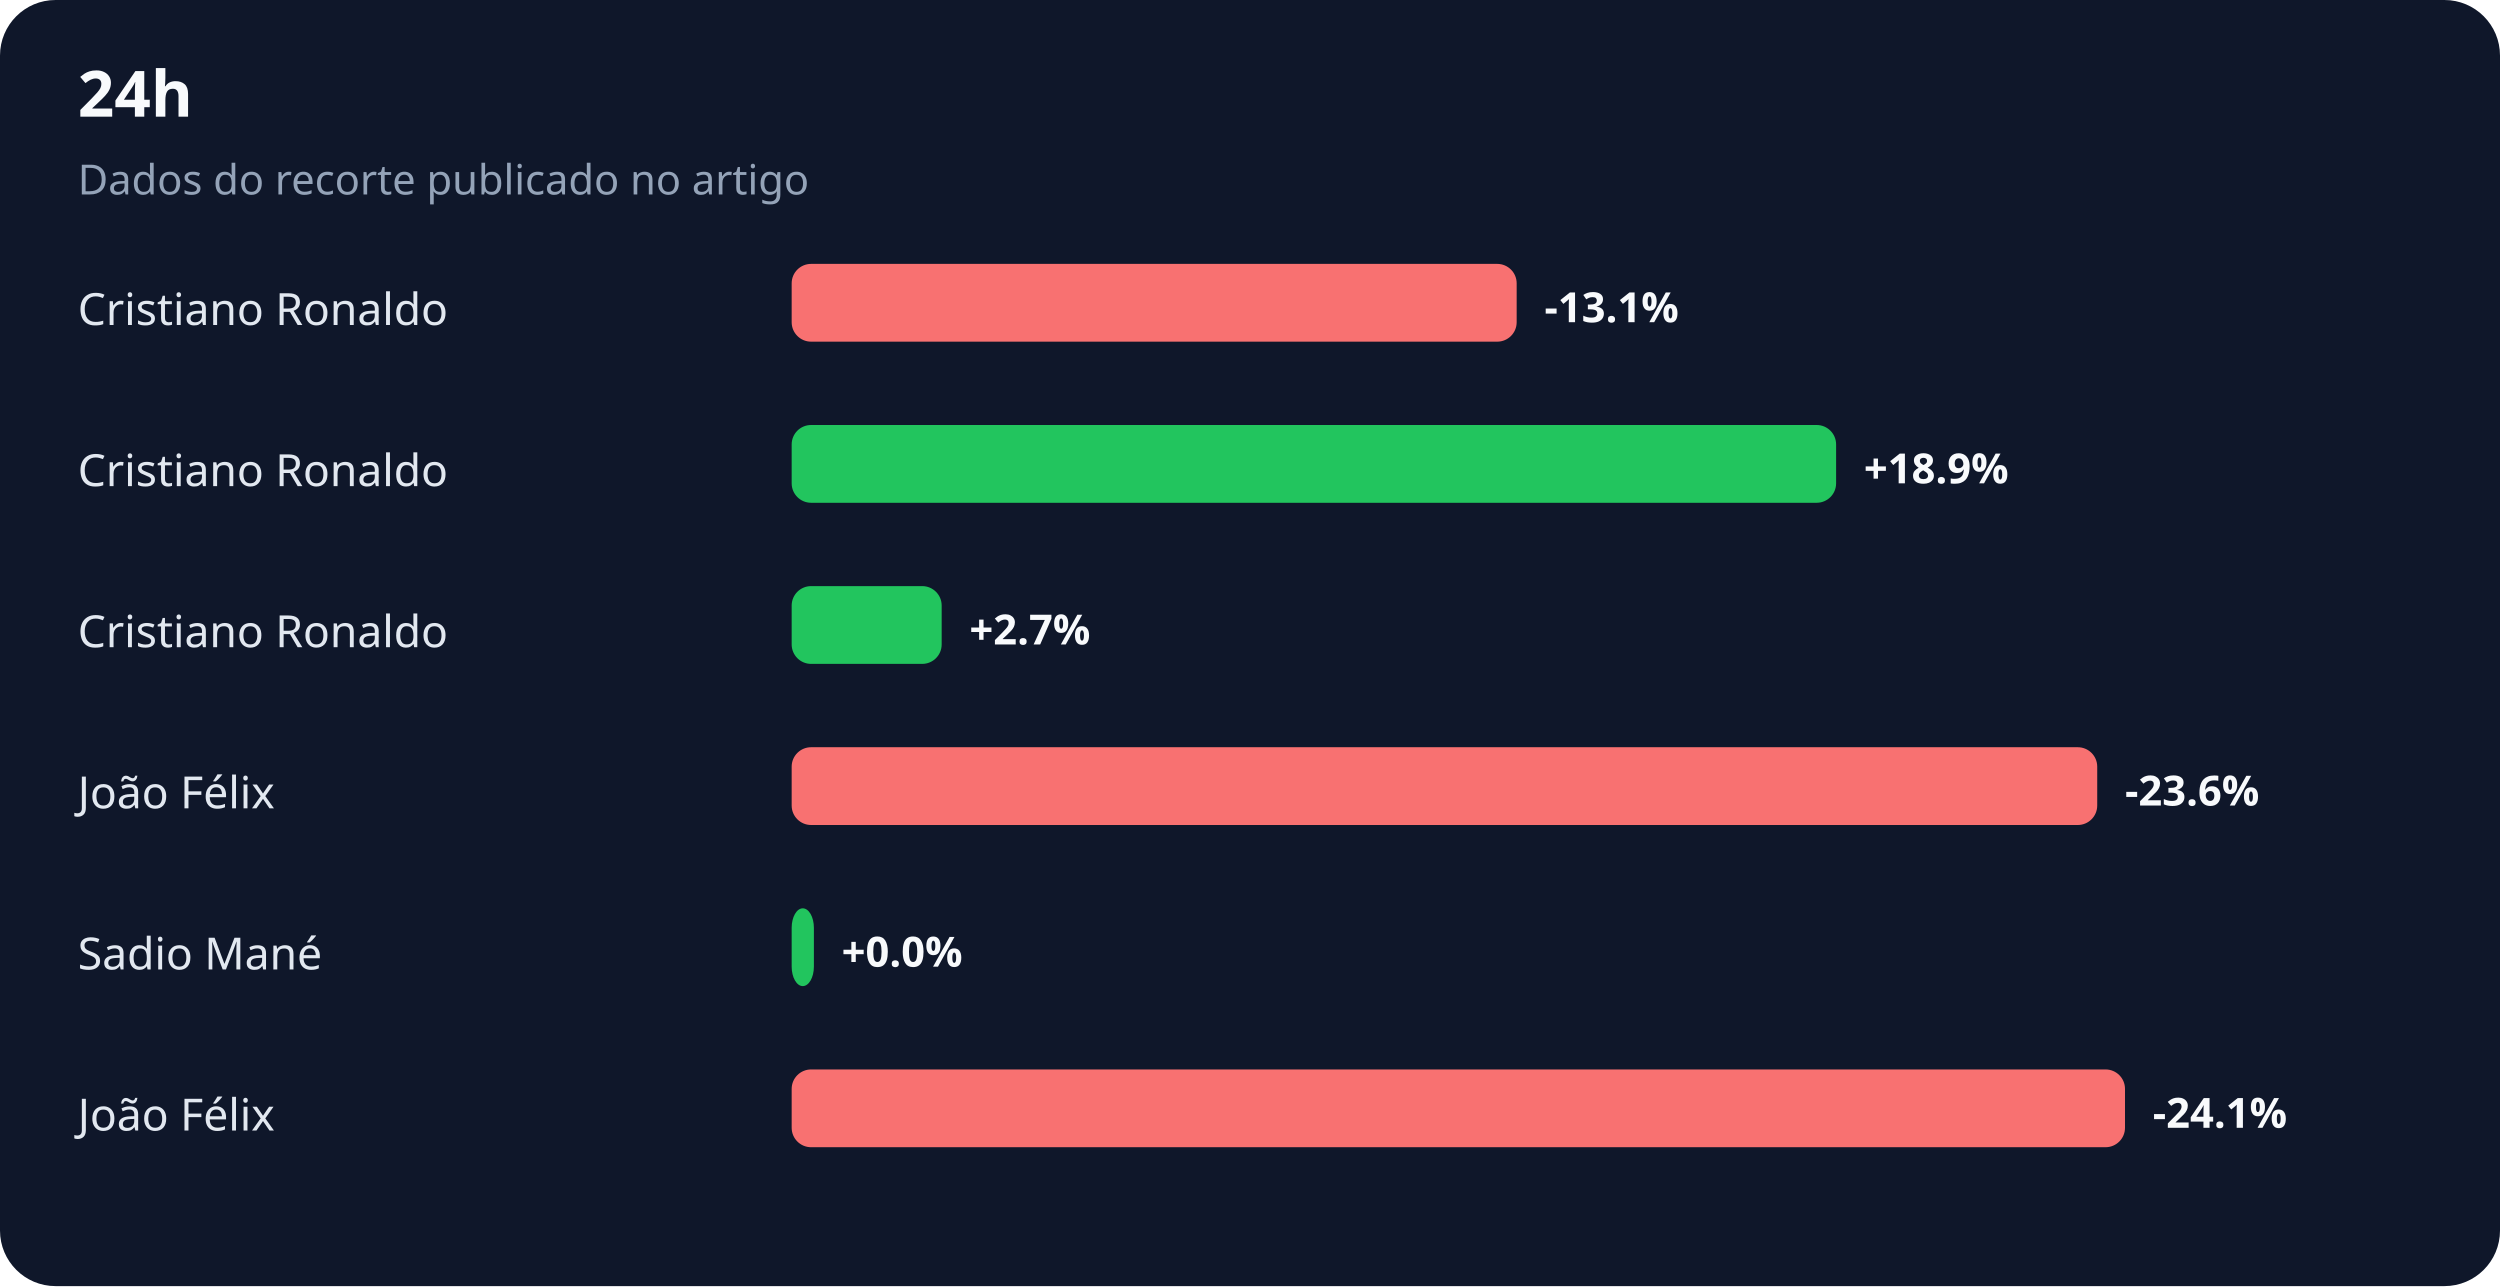
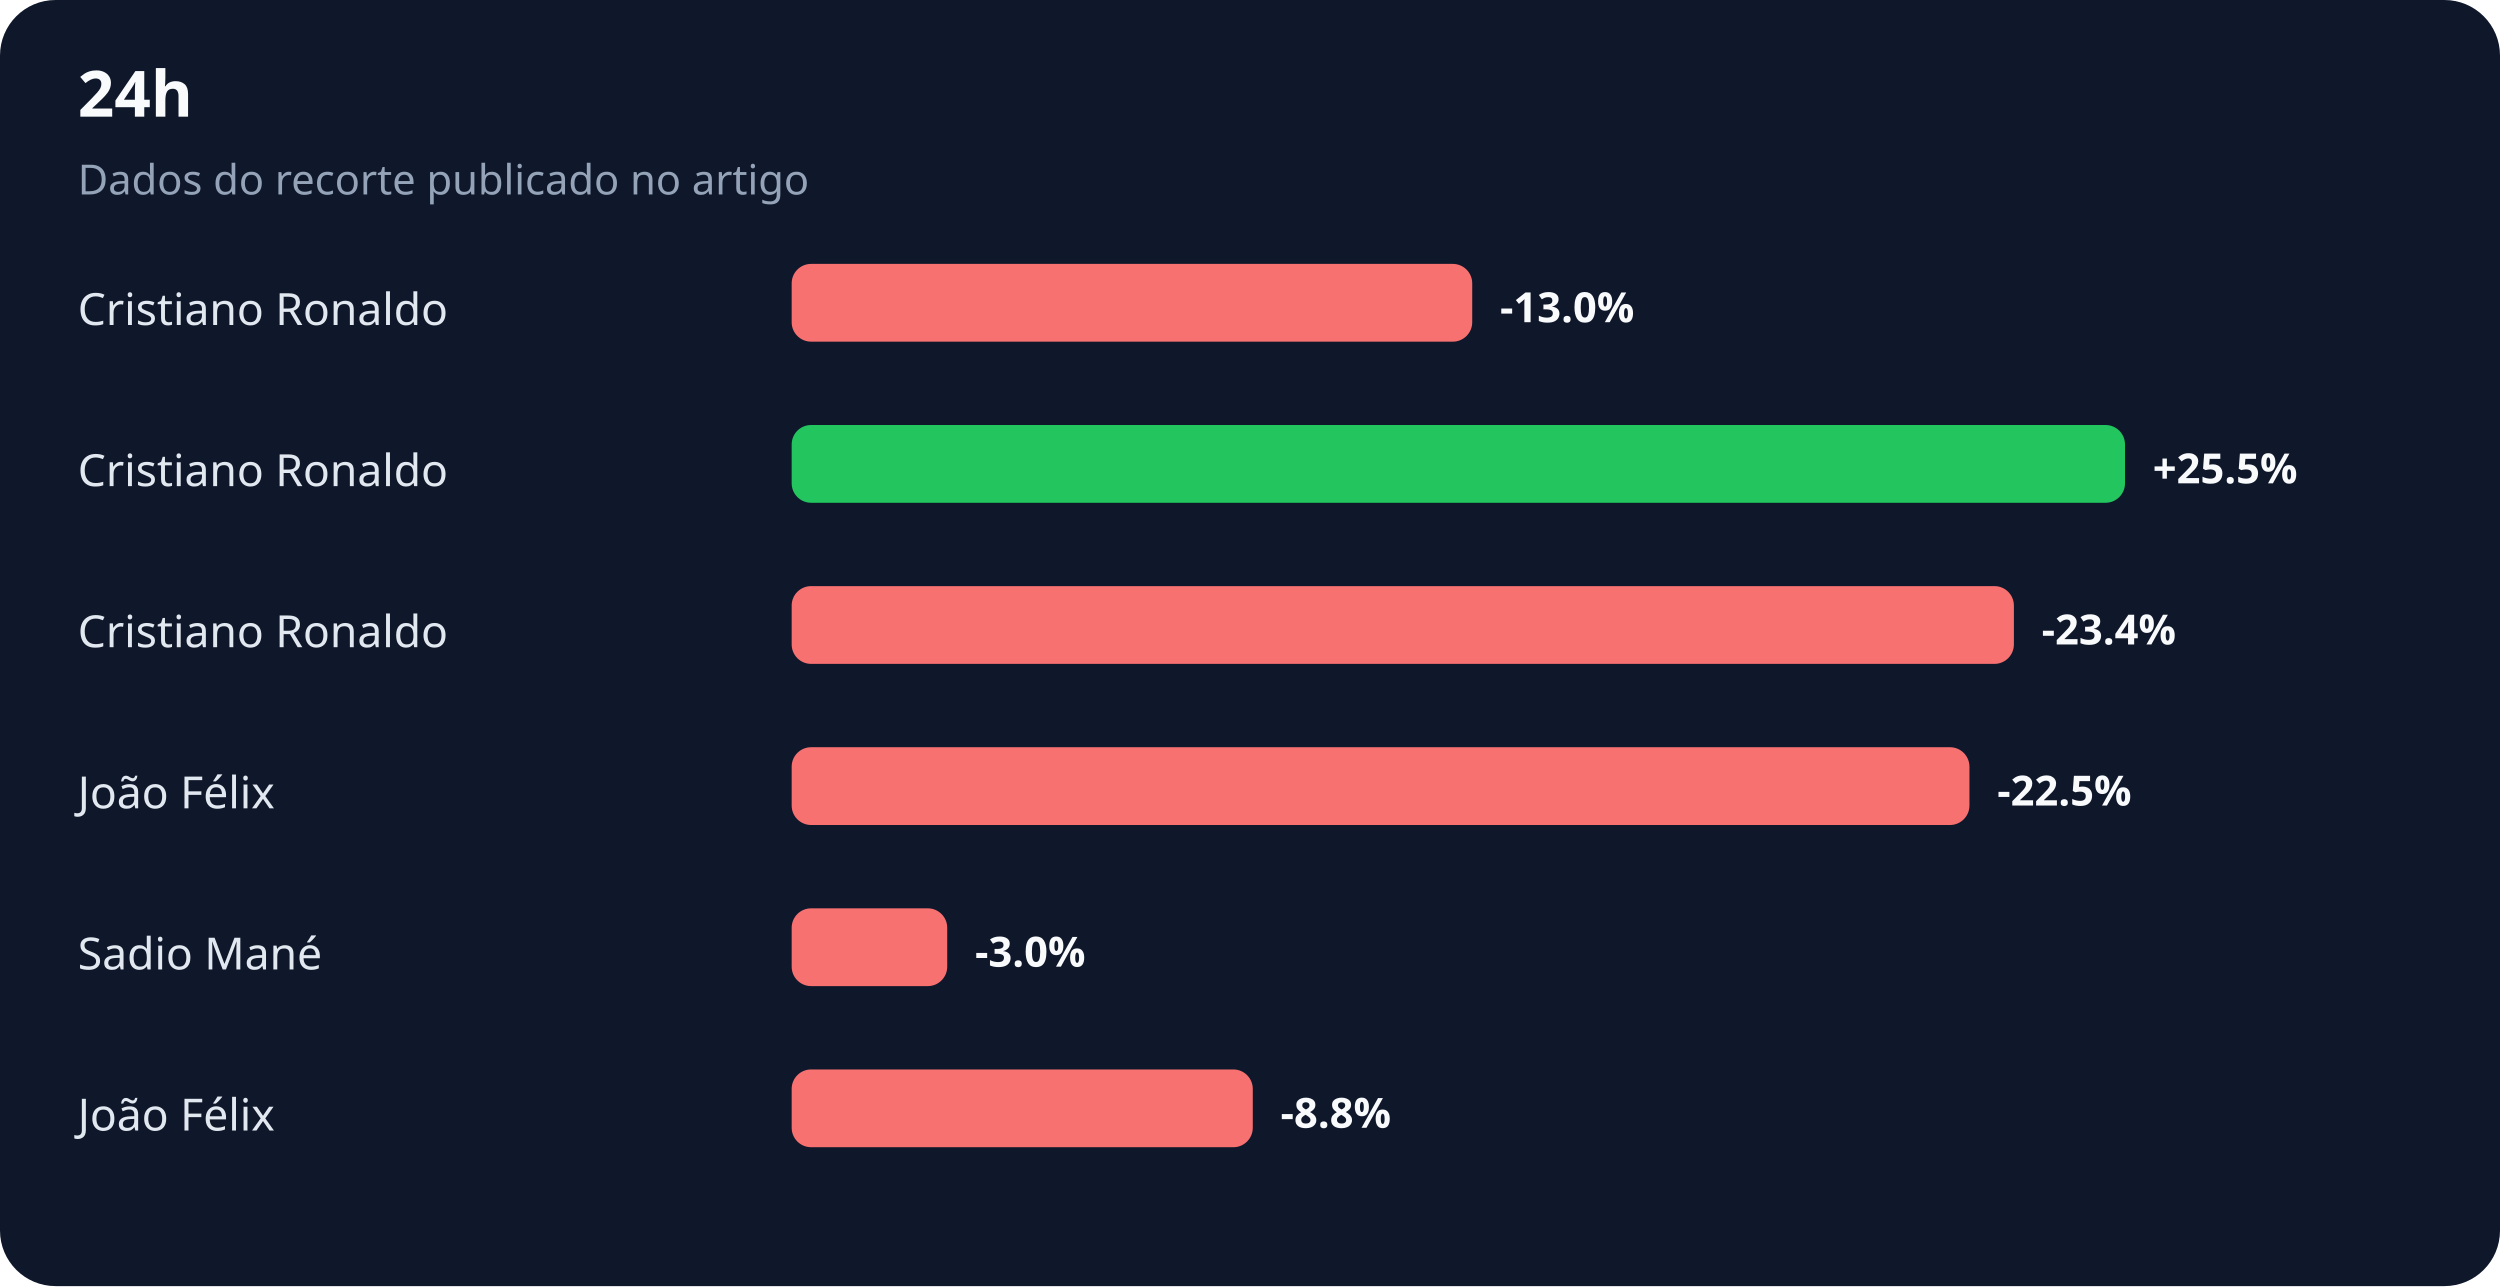
<svg xmlns="http://www.w3.org/2000/svg" width="900" height="463" viewBox="0 0 900 463" role="img" aria-labelledby="title desc">
  <rect width="100%" height="100%" rx="20" fill="#0f172a" />
  <text x="28" y="42" fill="#f8fafc" font-family="system-ui,sans-serif" font-size="23" font-weight="700">24h</text>
  <text x="28" y="70" fill="#94a3b8" font-family="system-ui,sans-serif" font-size="15">Dados do recorte publicado no artigo</text>
  <text x="28" y="117" fill="#e2e8f0" font-family="system-ui,sans-serif" font-size="16">Cristiano Ronaldo</text>
-   <rect x="285" y="95" width="261" height="28" rx="7" fill="#f87171" />
-   <text x="556" y="116" fill="#f8fafc" font-family="system-ui,sans-serif" font-size="15" font-weight="700">-13.1%</text>
+   <rect x="285" y="95" width="245" height="28" rx="7" fill="#f87171" />
+   <text x="540" y="116" fill="#f8fafc" font-family="system-ui,sans-serif" font-size="15" font-weight="700">-13.0%</text>
  <text x="28" y="175" fill="#e2e8f0" font-family="system-ui,sans-serif" font-size="16">Cristiano Ronaldo</text>
-   <rect x="285" y="153" width="376" height="28" rx="7" fill="#22c55e" />
-   <text x="671" y="174" fill="#f8fafc" font-family="system-ui,sans-serif" font-size="15" font-weight="700">+18.9%</text>
+   <rect x="285" y="153" width="480" height="28" rx="7" fill="#22c55e" />
+   <text x="775" y="174" fill="#f8fafc" font-family="system-ui,sans-serif" font-size="15" font-weight="700">+25.5%</text>
  <text x="28" y="233" fill="#e2e8f0" font-family="system-ui,sans-serif" font-size="16">Cristiano Ronaldo</text>
-   <rect x="285" y="211" width="54" height="28" rx="7" fill="#22c55e" />
-   <text x="349" y="232" fill="#f8fafc" font-family="system-ui,sans-serif" font-size="15" font-weight="700">+2.7%</text>
+   <rect x="285" y="211" width="440" height="28" rx="7" fill="#f87171" />
+   <text x="735" y="232" fill="#f8fafc" font-family="system-ui,sans-serif" font-size="15" font-weight="700">-23.4%</text>
  <text x="28" y="291" fill="#e2e8f0" font-family="system-ui,sans-serif" font-size="16">João Félix</text>
-   <rect x="285" y="269" width="470" height="28" rx="7" fill="#f87171" />
-   <text x="765" y="290" fill="#f8fafc" font-family="system-ui,sans-serif" font-size="15" font-weight="700">-23.6%</text>
+   <rect x="285" y="269" width="424" height="28" rx="7" fill="#f87171" />
+   <text x="719" y="290" fill="#f8fafc" font-family="system-ui,sans-serif" font-size="15" font-weight="700">-22.5%</text>
  <text x="28" y="349" fill="#e2e8f0" font-family="system-ui,sans-serif" font-size="16">Sadio Mané</text>
-   <rect x="285" y="327" width="8" height="28" rx="7" fill="#22c55e" />
-   <text x="303" y="348" fill="#f8fafc" font-family="system-ui,sans-serif" font-size="15" font-weight="700">+0.0%</text>
+   <rect x="285" y="327" width="56" height="28" rx="7" fill="#f87171" />
+   <text x="351" y="348" fill="#f8fafc" font-family="system-ui,sans-serif" font-size="15" font-weight="700">-3.0%</text>
  <text x="28" y="407" fill="#e2e8f0" font-family="system-ui,sans-serif" font-size="16">João Félix</text>
-   <rect x="285" y="385" width="480" height="28" rx="7" fill="#f87171" />
-   <text x="775" y="406" fill="#f8fafc" font-family="system-ui,sans-serif" font-size="15" font-weight="700">-24.1%</text>
+   <rect x="285" y="385" width="166" height="28" rx="7" fill="#f87171" />
+   <text x="461" y="406" fill="#f8fafc" font-family="system-ui,sans-serif" font-size="15" font-weight="700">-8.8%</text>
</svg>
